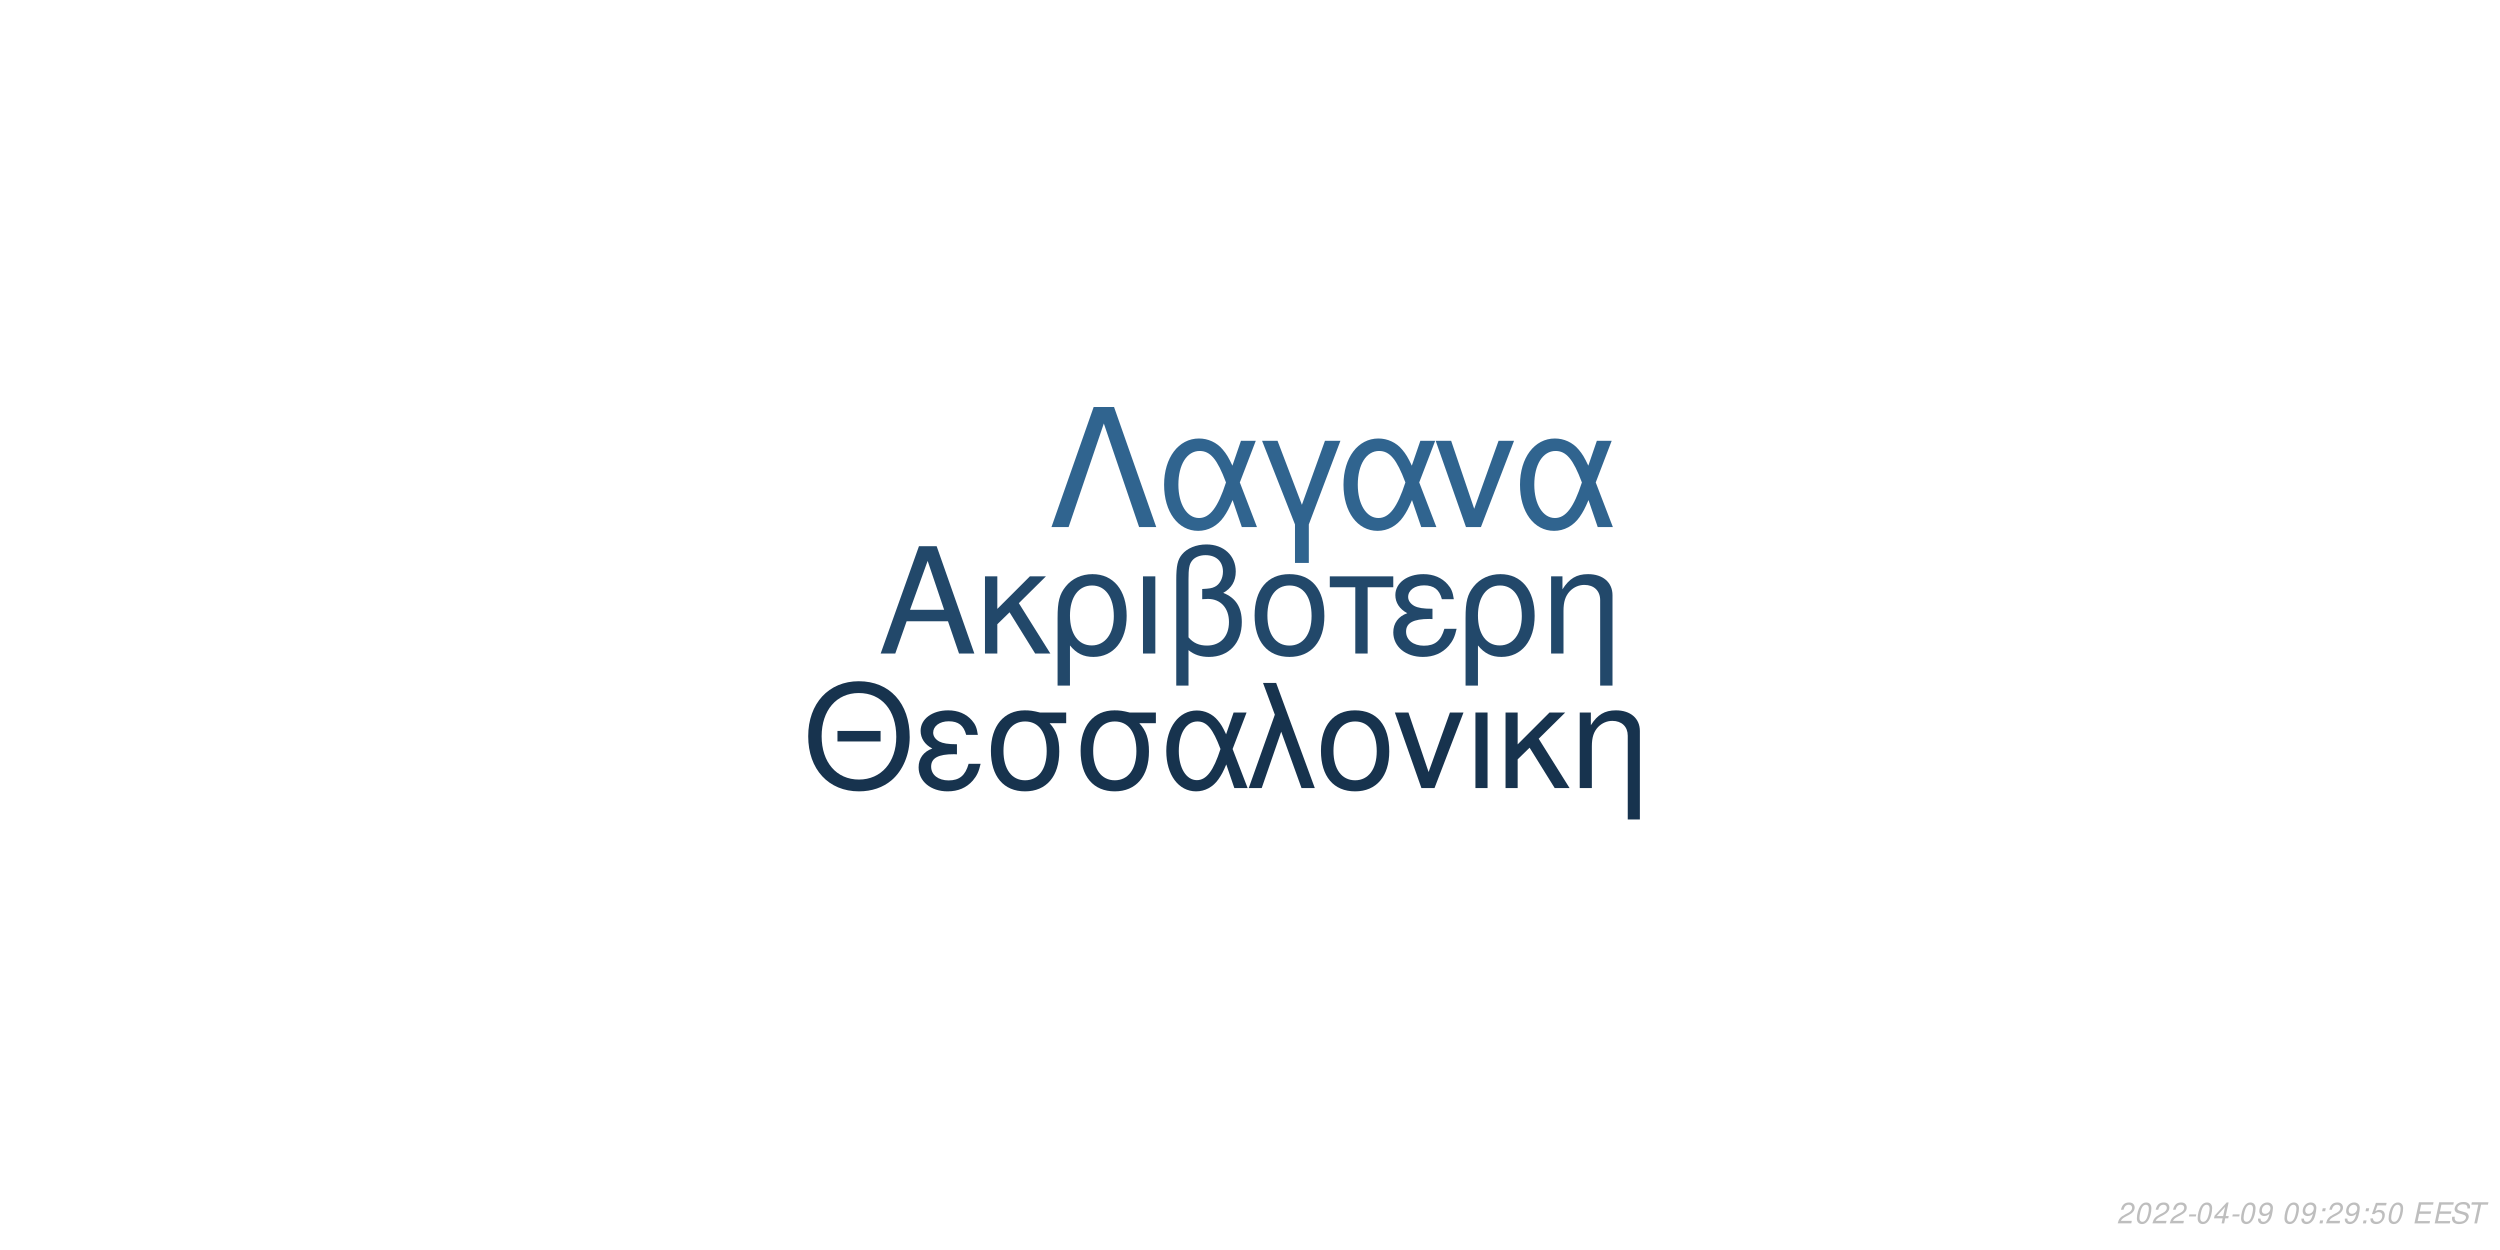
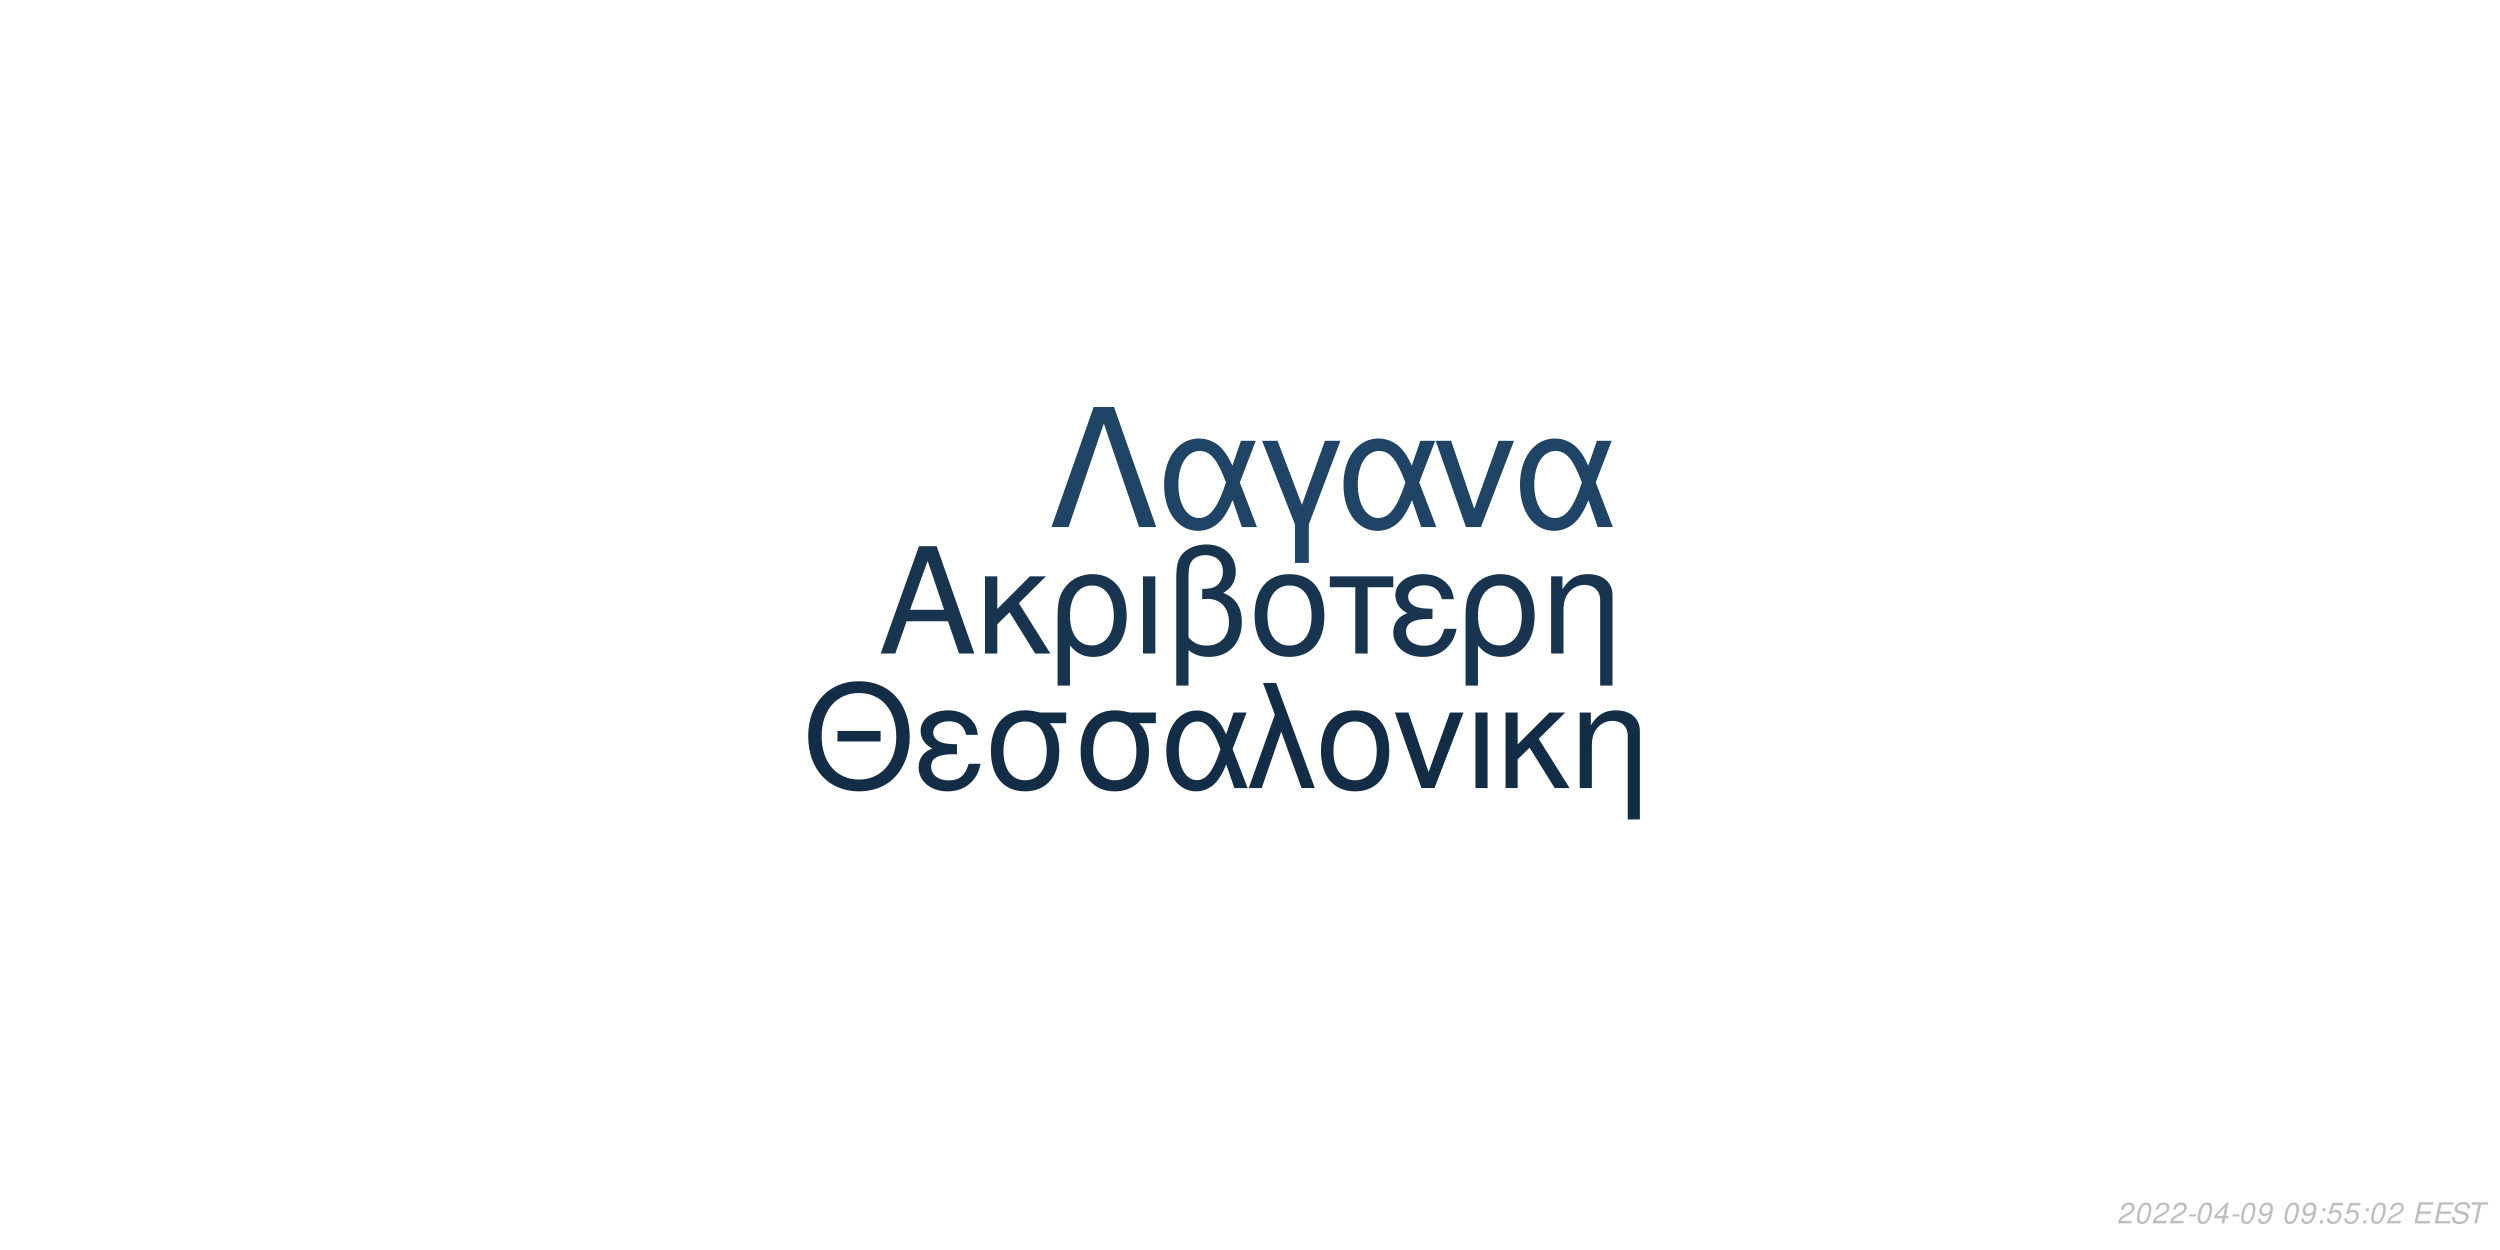
<svg xmlns="http://www.w3.org/2000/svg" xmlns:xlink="http://www.w3.org/1999/xlink" width="864pt" height="432pt" viewBox="0 0 864 432" version="1.1">
  <defs>
    <g>
      <symbol overflow="visible" id="glyph0-0">
        <path style="stroke:none;" d="" />
      </symbol>
      <symbol overflow="visible" id="glyph0-1">
        <path style="stroke:none;" d="M 24.125 -11.141 L 27.938 0 L 33.234 0 L 20.203 -37.094 L 14.094 -37.094 L 0.859 0 L 5.906 0 L 9.828 -11.141 Z M 22.797 -15.109 L 11 -15.109 L 17.094 -32.016 Z M 22.797 -15.109 " />
      </symbol>
      <symbol overflow="visible" id="glyph0-2">
        <path style="stroke:none;" d="M 7.172 -15.422 L 7.172 -26.672 L 2.906 -26.672 L 2.906 0 L 7.172 0 L 7.172 -10.125 L 11.406 -14.25 L 20.25 0 L 25.5 0 L 14.609 -17.406 L 23.969 -26.672 L 18.422 -26.672 Z M 7.172 -15.422 " />
      </symbol>
      <symbol overflow="visible" id="glyph0-3">
        <path style="stroke:none;" d="M 3 11.094 L 7.281 11.094 L 7.281 -2.797 C 9.516 -0.047 11.953 1.172 15.375 1.172 C 22.344 1.172 26.875 -4.422 26.875 -13.031 C 26.875 -21.891 22.297 -27.438 15.062 -27.438 C 11.297 -27.438 7.984 -25.906 5.797 -23.156 C 3.672 -20.516 3 -17.969 3 -12.359 Z M 14.906 -23.516 C 19.547 -23.516 22.438 -19.438 22.438 -12.922 C 22.438 -6.812 19.391 -2.797 14.812 -2.797 C 10.172 -2.797 7.281 -6.766 7.281 -13.125 C 7.281 -19.484 10.234 -23.516 14.906 -23.516 Z M 14.906 -23.516 " />
      </symbol>
      <symbol overflow="visible" id="glyph0-4">
        <path style="stroke:none;" d="M 3.516 0 L 7.781 0 L 7.781 -26.672 L 3.516 -26.672 Z M 3.516 0 " />
      </symbol>
      <symbol overflow="visible" id="glyph0-5">
        <path style="stroke:none;" d="M 4.016 11.094 L 8.25 11.094 L 8.25 -1.172 C 10.172 0.406 12.422 1.172 15.312 1.172 C 22.188 1.172 26.672 -3.609 26.672 -10.891 C 26.672 -15.984 24.578 -19.234 20.25 -20.969 C 23.109 -22.547 24.578 -25.031 24.578 -28.344 C 24.578 -33.844 20.406 -37.703 14.453 -37.703 C 10.938 -37.703 7.734 -36.391 6 -34.25 C 4.484 -32.422 4.016 -30.328 4.016 -25.391 Z M 8.25 -25.656 C 8.25 -29.359 8.5 -30.844 9.469 -32.062 C 10.375 -33.281 12.156 -34 14.094 -34 C 17.812 -34 20.156 -31.812 20.156 -28.297 C 20.156 -25.953 18.984 -23.812 17.297 -23.047 C 16.281 -22.547 15.469 -22.438 12.984 -22.297 L 12.984 -18.781 C 13.734 -18.828 14.344 -18.875 14.969 -18.875 C 19.344 -18.875 22.234 -15.719 22.234 -10.891 C 22.234 -5.906 19.281 -2.75 14.656 -2.75 C 11.953 -2.75 9.922 -3.609 8.25 -5.594 Z M 8.25 -25.656 " />
      </symbol>
      <symbol overflow="visible" id="glyph0-6">
        <path style="stroke:none;" d="M 14.094 -27.438 C 6.562 -27.438 2.094 -22.094 2.094 -13.125 C 2.094 -4.125 6.562 1.172 14.141 1.172 C 21.672 1.172 26.203 -4.172 26.203 -12.922 C 26.203 -22.188 21.828 -27.438 14.094 -27.438 Z M 14.141 -23.516 C 18.938 -23.516 21.781 -19.594 21.781 -12.984 C 21.781 -6.672 18.828 -2.75 14.141 -2.75 C 9.422 -2.75 6.516 -6.672 6.516 -13.125 C 6.516 -19.594 9.422 -23.516 14.141 -23.516 Z M 14.141 -23.516 " />
      </symbol>
      <symbol overflow="visible" id="glyph0-7">
        <path style="stroke:none;" d="M 7.891 0 L 12.156 0 L 12.156 -22.906 L 21.016 -22.906 L 21.016 -26.672 L -0.922 -26.672 L -0.922 -22.906 L 7.891 -22.906 Z M 7.891 0 " />
      </symbol>
      <symbol overflow="visible" id="glyph0-8">
        <path style="stroke:none;" d="M 14.562 -15.469 C 11.344 -15.469 9.562 -15.781 8.297 -16.438 C 6.922 -17.203 6.156 -18.328 6.156 -19.547 C 6.156 -21.891 8.453 -23.562 11.656 -23.562 C 15.062 -23.562 16.953 -22.094 17.812 -18.781 L 21.938 -18.781 C 21.578 -21.266 21.062 -22.5 19.797 -23.922 C 17.812 -26.203 14.906 -27.438 11.453 -27.438 C 5.797 -27.438 1.734 -24.375 1.734 -20.203 C 1.734 -17.609 3.156 -15.375 5.859 -13.938 C 2.797 -12.875 1.016 -10.484 1.016 -7.328 C 1.016 -2.391 5.297 1.172 11.25 1.172 C 14.969 1.172 17.906 -0.109 20.156 -2.641 C 21.578 -4.328 22.297 -5.797 22.906 -8.547 L 18.672 -8.547 C 17.5 -4.422 15.422 -2.703 11.609 -2.703 C 7.938 -2.703 5.438 -4.688 5.438 -7.578 C 5.438 -10.578 7.938 -11.953 13.484 -11.953 C 13.641 -11.953 14.094 -11.953 14.562 -11.906 Z M 14.562 -15.469 " />
      </symbol>
      <symbol overflow="visible" id="glyph0-9">
        <path style="stroke:none;" d="M 3.562 -26.672 L 3.562 0 L 7.844 0 L 7.844 -14.703 C 7.844 -17.906 8.5 -19.891 10.031 -21.531 C 11.406 -22.953 13.188 -23.719 15.062 -23.719 C 18.375 -23.719 20.516 -21.672 20.516 -18.469 L 20.516 11.094 L 24.781 11.094 L 24.781 -20.156 C 24.781 -24.578 21.469 -27.438 16.328 -27.438 C 12.359 -27.438 9.828 -25.906 7.484 -22.188 L 7.484 -26.672 Z M 3.562 -26.672 " />
      </symbol>
      <symbol overflow="visible" id="glyph1-0">
        <path style="stroke:none;" d="" />
      </symbol>
      <symbol overflow="visible" id="glyph1-1">
        <path style="stroke:none;" d="M 26.859 -19.734 L 11.953 -19.734 L 11.953 -16.094 L 26.859 -16.094 Z M 19.328 -36.922 C 8.922 -36.922 1.844 -29.25 1.844 -17.891 C 1.844 -6.484 8.875 1.141 19.391 1.141 C 23.812 1.141 27.703 -0.203 30.641 -2.688 C 34.578 -6.031 36.922 -11.656 36.922 -17.594 C 36.922 -29.297 30 -36.922 19.328 -36.922 Z M 19.328 -32.844 C 27.203 -32.844 32.281 -26.906 32.281 -17.688 C 32.281 -8.922 27.062 -2.938 19.391 -2.938 C 11.609 -2.938 6.484 -8.922 6.484 -17.891 C 6.484 -26.859 11.609 -32.844 19.328 -32.844 Z M 19.328 -32.844 " />
      </symbol>
      <symbol overflow="visible" id="glyph1-2">
        <path style="stroke:none;" d="M 14.25 -15.141 C 11.109 -15.141 9.375 -15.453 8.125 -16.094 C 6.781 -16.844 6.031 -17.938 6.031 -19.141 C 6.031 -21.422 8.266 -23.078 11.406 -23.078 C 14.75 -23.078 16.594 -21.625 17.438 -18.391 L 21.469 -18.391 C 21.125 -20.828 20.625 -22.031 19.391 -23.422 C 17.438 -25.656 14.594 -26.859 11.219 -26.859 C 5.688 -26.859 1.688 -23.875 1.688 -19.781 C 1.688 -17.234 3.094 -15.047 5.734 -13.656 C 2.734 -12.609 1 -10.266 1 -7.172 C 1 -2.344 5.188 1.141 11.016 1.141 C 14.656 1.141 17.547 -0.094 19.734 -2.594 C 21.125 -4.234 21.828 -5.688 22.422 -8.375 L 18.281 -8.375 C 17.141 -4.328 15.094 -2.641 11.359 -2.641 C 7.766 -2.641 5.328 -4.578 5.328 -7.422 C 5.328 -10.359 7.766 -11.703 13.203 -11.703 C 13.359 -11.703 13.797 -11.703 14.25 -11.656 Z M 14.25 -15.141 " />
      </symbol>
      <symbol overflow="visible" id="glyph1-3">
        <path style="stroke:none;" d="M 29 -26.109 L 19.938 -26.109 C 17.594 -26.703 16.438 -26.859 14.703 -26.859 C 7.469 -26.859 2.984 -21.469 2.984 -12.859 C 2.984 -4.031 7.375 1.141 14.797 1.141 C 22.172 1.141 26.609 -4.078 26.609 -12.656 C 26.609 -17.047 25.656 -19.828 23.266 -22.422 L 29 -22.422 Z M 14.797 -23.016 C 19.531 -23.016 22.266 -19.234 22.266 -12.75 C 22.266 -6.531 19.438 -2.688 14.797 -2.688 C 10.172 -2.688 7.328 -6.531 7.328 -12.859 C 7.328 -19.188 10.172 -23.016 14.797 -23.016 Z M 14.797 -23.016 " />
      </symbol>
      <symbol overflow="visible" id="glyph1-4">
        <path style="stroke:none;" d="M 29.344 -26.109 L 24.859 -26.109 L 22.266 -18.578 C 21.125 -21.031 20.484 -22.125 19.328 -23.469 C 17.547 -25.609 14.906 -26.812 12.156 -26.812 C 5.984 -26.812 1.594 -20.984 1.594 -12.812 C 1.594 -4.578 5.828 1.141 11.906 1.141 C 14.953 1.141 17.734 -0.344 19.625 -3.047 C 20.672 -4.531 21.281 -5.688 22.328 -8.172 L 25.109 0 L 29.703 0 L 24.516 -13.5 Z M 20.328 -13.5 C 17.891 -5.922 15.453 -2.734 12.156 -2.734 C 8.516 -2.734 5.922 -6.922 5.922 -12.812 C 5.922 -18.938 8.516 -23.016 12.359 -23.016 C 15.594 -23.016 17.688 -20.531 20.328 -13.5 Z M 20.328 -13.5 " />
      </symbol>
      <symbol overflow="visible" id="glyph1-5">
        <path style="stroke:none;" d="M 1.094 0 L 5.578 0 L 12.312 -19.484 L 19.328 0 L 23.922 0 L 10.562 -36.328 L 6.031 -36.328 L 10.109 -25.359 Z M 1.094 0 " />
      </symbol>
      <symbol overflow="visible" id="glyph1-6">
        <path style="stroke:none;" d="M 13.797 -26.859 C 6.422 -26.859 2.047 -21.625 2.047 -12.859 C 2.047 -4.031 6.422 1.141 13.859 1.141 C 21.234 1.141 25.656 -4.078 25.656 -12.656 C 25.656 -21.719 21.375 -26.859 13.797 -26.859 Z M 13.859 -23.016 C 18.531 -23.016 21.328 -19.188 21.328 -12.703 C 21.328 -6.531 18.438 -2.688 13.859 -2.688 C 9.219 -2.688 6.375 -6.531 6.375 -12.859 C 6.375 -19.188 9.219 -23.016 13.859 -23.016 Z M 13.859 -23.016 " />
      </symbol>
      <symbol overflow="visible" id="glyph1-7">
        <path style="stroke:none;" d="M 14.297 0 L 24.312 -26.109 L 19.625 -26.109 L 12.25 -5.531 L 5.281 -26.109 L 0.594 -26.109 L 9.766 0 Z M 14.297 0 " />
      </symbol>
      <symbol overflow="visible" id="glyph1-8">
        <path style="stroke:none;" d="M 3.438 0 L 7.625 0 L 7.625 -26.109 L 3.438 -26.109 Z M 3.438 0 " />
      </symbol>
      <symbol overflow="visible" id="glyph1-9">
        <path style="stroke:none;" d="M 7.031 -15.094 L 7.031 -26.109 L 2.844 -26.109 L 2.844 0 L 7.031 0 L 7.031 -9.922 L 11.156 -13.953 L 19.828 0 L 24.969 0 L 14.297 -17.047 L 23.469 -26.109 L 18.031 -26.109 Z M 7.031 -15.094 " />
      </symbol>
      <symbol overflow="visible" id="glyph1-10">
        <path style="stroke:none;" d="M 3.484 -26.109 L 3.484 0 L 7.672 0 L 7.672 -14.406 C 7.672 -17.547 8.328 -19.484 9.812 -21.078 C 11.156 -22.469 12.906 -23.219 14.75 -23.219 C 17.984 -23.219 20.078 -21.234 20.078 -18.094 L 20.078 10.859 L 24.266 10.859 L 24.266 -19.734 C 24.266 -24.062 21.031 -26.859 16 -26.859 C 12.109 -26.859 9.609 -25.359 7.328 -21.719 L 7.328 -26.109 Z M 3.484 -26.109 " />
      </symbol>
      <symbol overflow="visible" id="glyph2-0">
        <path style="stroke:none;" d="" />
      </symbol>
      <symbol overflow="visible" id="glyph2-1">
        <path style="stroke:none;" d="M 22.531 -41.484 L 15.484 -41.484 L 0.906 0 L 6.828 0 L 19 -35.797 L 31.188 0 L 37.109 0 Z M 22.531 -41.484 " />
      </symbol>
      <symbol overflow="visible" id="glyph2-2">
        <path style="stroke:none;" d="M 33.516 -29.812 L 28.391 -29.812 L 25.438 -21.219 C 24.125 -24.016 23.391 -25.266 22.078 -26.797 C 20.031 -29.25 17.016 -30.609 13.891 -30.609 C 6.828 -30.609 1.828 -23.953 1.828 -14.625 C 1.828 -5.234 6.656 1.312 13.594 1.312 C 17.078 1.312 20.266 -0.391 22.422 -3.469 C 23.609 -5.172 24.297 -6.484 25.5 -9.328 L 28.688 0 L 33.922 0 L 28 -15.422 Z M 23.219 -15.422 C 20.422 -6.766 17.641 -3.125 13.891 -3.125 C 9.734 -3.125 6.766 -7.906 6.766 -14.625 C 6.766 -21.625 9.734 -26.297 14.109 -26.297 C 17.812 -26.297 20.203 -23.453 23.219 -15.422 Z M 23.219 -15.422 " />
      </symbol>
      <symbol overflow="visible" id="glyph2-3">
        <path style="stroke:none;" d="M 12.062 12.406 L 16.844 12.406 L 16.844 -0.906 L 27.766 -29.812 L 22.422 -29.812 L 14.453 -7.688 L 6.031 -29.812 L 0.688 -29.812 L 12.062 -0.906 Z M 12.062 12.406 " />
      </symbol>
      <symbol overflow="visible" id="glyph2-4">
        <path style="stroke:none;" d="M 16.328 0 L 27.766 -29.812 L 22.422 -29.812 L 14 -6.312 L 6.031 -29.812 L 0.688 -29.812 L 11.156 0 Z M 16.328 0 " />
      </symbol>
      <symbol overflow="visible" id="glyph3-0">
        <path style="stroke:none;" d="" />
      </symbol>
      <symbol overflow="visible" id="glyph3-1">
        <path style="stroke:none;" d="M 5.234 -0.875 L 1.469 -0.875 C 1.641 -1.375 2.203 -1.891 3.109 -2.344 L 4.234 -2.938 C 5.562 -3.625 6.219 -4.469 6.219 -5.484 C 6.219 -5.938 6.062 -6.359 5.797 -6.656 C 5.469 -7.047 4.984 -7.234 4.312 -7.234 C 2.766 -7.234 1.891 -6.453 1.484 -4.734 L 2.375 -4.734 C 2.484 -5.188 2.609 -5.484 2.797 -5.75 C 3.094 -6.203 3.609 -6.453 4.188 -6.453 C 4.891 -6.453 5.344 -6.031 5.344 -5.375 C 5.344 -4.703 4.859 -4.094 4.016 -3.656 L 2.984 -3.125 C 1.234 -2.188 0.797 -1.656 0.344 -0.016 L 5.047 -0.016 Z M 5.234 -0.875 " />
      </symbol>
      <symbol overflow="visible" id="glyph3-2">
        <path style="stroke:none;" d="M 4.203 -7.234 C 3.375 -7.234 2.688 -6.812 2.125 -5.984 C 1.484 -5.047 0.984 -3.188 0.984 -1.734 C 0.984 -1.109 1.172 -0.562 1.484 -0.266 C 1.797 0.047 2.281 0.234 2.766 0.234 C 3.625 0.234 4.281 -0.156 4.859 -1.016 C 5.516 -1.953 6 -3.797 6 -5.266 C 6 -6.5 5.328 -7.234 4.203 -7.234 Z M 4.094 -6.453 C 4.734 -6.453 5.125 -5.984 5.125 -5.156 C 5.125 -4.203 4.781 -2.625 4.406 -1.812 C 3.984 -0.938 3.516 -0.547 2.875 -0.547 C 2.25 -0.547 1.875 -1.031 1.875 -1.828 C 1.875 -2.797 2.203 -4.344 2.594 -5.203 C 2.984 -6.047 3.453 -6.453 4.094 -6.453 Z M 4.094 -6.453 " />
      </symbol>
      <symbol overflow="visible" id="glyph3-3">
        <path style="stroke:none;" d="M 3.516 -3.125 L 1.125 -3.125 L 0.969 -2.406 L 3.359 -2.406 Z M 3.516 -3.125 " />
      </symbol>
      <symbol overflow="visible" id="glyph3-4">
        <path style="stroke:none;" d="M 3.625 -1.75 L 3.266 0 L 4.141 0 L 4.516 -1.75 L 5.562 -1.75 L 5.734 -2.531 L 4.688 -2.531 L 5.688 -7.234 L 5.016 -7.234 L 0.844 -2.672 L 0.641 -1.75 Z M 3.797 -2.531 L 1.594 -2.531 L 4.469 -5.703 Z M 3.797 -2.531 " />
      </symbol>
      <symbol overflow="visible" id="glyph3-5">
        <path style="stroke:none;" d="M 0.844 -1.656 C 0.844 -1.547 0.844 -1.438 0.844 -1.375 C 0.844 -0.406 1.531 0.234 2.578 0.234 C 3.203 0.234 3.766 0.016 4.297 -0.438 C 4.938 -1 5.312 -1.656 5.594 -2.719 C 5.844 -3.672 6.016 -4.766 6.016 -5.375 C 6.016 -5.844 5.844 -6.328 5.547 -6.656 C 5.203 -7.031 4.703 -7.234 4.062 -7.234 C 2.516 -7.234 1.297 -5.938 1.297 -4.266 C 1.297 -3.203 1.984 -2.547 3.047 -2.547 C 3.484 -2.547 3.953 -2.672 4.281 -2.891 C 4.406 -2.984 4.547 -3.078 4.828 -3.344 C 4.438 -1.484 3.703 -0.547 2.703 -0.547 C 2.109 -0.547 1.719 -0.938 1.719 -1.547 L 1.719 -1.656 Z M 3.953 -6.453 C 4.625 -6.453 5.141 -5.953 5.141 -5.281 C 5.141 -4.188 4.312 -3.312 3.297 -3.312 C 2.594 -3.312 2.172 -3.734 2.172 -4.453 C 2.172 -5.562 2.984 -6.453 3.953 -6.453 Z M 3.953 -6.453 " />
      </symbol>
      <symbol overflow="visible" id="glyph3-6">
        <path style="stroke:none;" d="" />
      </symbol>
      <symbol overflow="visible" id="glyph3-7">
        <path style="stroke:none;" d="M 2.359 -1.031 L 1.312 -1.031 L 1.094 0 L 2.141 0 Z M 3.266 -5.234 L 2.219 -5.234 L 2 -4.203 L 3.047 -4.203 Z M 3.266 -5.234 " />
      </symbol>
      <symbol overflow="visible" id="glyph3-8">
        <path style="stroke:none;" d="M 6.297 -7.094 L 2.594 -7.094 L 1.234 -3.234 L 2.047 -3.234 C 2.656 -3.766 2.938 -3.906 3.531 -3.906 C 4.328 -3.906 4.797 -3.453 4.797 -2.688 C 4.797 -1.438 3.969 -0.547 2.828 -0.547 C 2.031 -0.547 1.609 -0.938 1.578 -1.734 L 0.703 -1.734 L 0.703 -1.516 C 0.703 -0.938 0.844 -0.547 1.188 -0.266 C 1.562 0.062 2.078 0.234 2.703 0.234 C 3.656 0.234 4.391 -0.156 4.984 -0.922 C 5.422 -1.5 5.672 -2.234 5.672 -2.953 C 5.672 -4 4.938 -4.672 3.812 -4.672 C 3.328 -4.672 2.906 -4.547 2.406 -4.234 L 3.109 -6.219 L 6.109 -6.219 Z M 6.297 -7.094 " />
      </symbol>
      <symbol overflow="visible" id="glyph3-9">
        <path style="stroke:none;" d="M 2.547 -3.312 L 6.5 -3.312 L 6.688 -4.141 L 2.719 -4.141 L 3.219 -6.469 L 7.344 -6.469 L 7.516 -7.297 L 2.453 -7.297 L 0.906 0 L 6.125 0 L 6.297 -0.812 L 2.016 -0.812 Z M 2.547 -3.312 " />
      </symbol>
      <symbol overflow="visible" id="glyph3-10">
        <path style="stroke:none;" d="M 7.062 -5.156 C 7.125 -5.438 7.141 -5.562 7.141 -5.703 C 7.141 -6.156 6.938 -6.594 6.594 -6.891 C 6.188 -7.25 5.656 -7.406 4.875 -7.406 C 3.844 -7.406 3.047 -7.125 2.5 -6.562 C 2.094 -6.141 1.781 -5.438 1.781 -4.922 C 1.781 -4.297 2.219 -3.766 2.891 -3.562 L 4.594 -3.094 C 5.406 -2.859 5.734 -2.578 5.734 -2.094 C 5.734 -1.781 5.547 -1.406 5.266 -1.141 C 4.844 -0.766 4.266 -0.578 3.453 -0.578 C 2.328 -0.578 1.812 -0.984 1.812 -1.906 C 1.812 -2.047 1.812 -2.125 1.844 -2.312 L 0.984 -2.312 C 0.906 -2.062 0.891 -1.906 0.891 -1.688 C 0.891 -0.484 1.797 0.234 3.297 0.234 C 4.359 0.234 5.234 -0.062 5.812 -0.609 C 6.344 -1.078 6.688 -1.797 6.688 -2.375 C 6.688 -2.641 6.609 -2.906 6.453 -3.156 C 6.234 -3.5 5.938 -3.703 5.469 -3.828 L 3.75 -4.312 C 2.984 -4.547 2.734 -4.734 2.734 -5.188 C 2.734 -5.547 2.875 -5.844 3.188 -6.109 C 3.547 -6.438 4.031 -6.594 4.703 -6.594 C 5.266 -6.594 5.688 -6.484 5.906 -6.297 C 6.094 -6.125 6.219 -5.797 6.219 -5.516 C 6.219 -5.422 6.203 -5.344 6.188 -5.156 Z M 7.062 -5.156 " />
      </symbol>
      <symbol overflow="visible" id="glyph3-11">
        <path style="stroke:none;" d="M 4.938 -6.469 L 7.312 -6.469 L 7.484 -7.297 L 1.75 -7.297 L 1.578 -6.469 L 3.984 -6.469 L 2.609 0 L 3.547 0 Z M 4.938 -6.469 " />
      </symbol>
    </g>
  </defs>
  <g id="surface1">
    <rect x="0" y="0" width="864" height="432" style="fill:rgb(100%,100%,100%);fill-opacity:1;stroke:none;" />
-     <g style="fill:rgb(13.333%,28.235%,41.569%);fill-opacity:1;">
+     <g style="fill:rgb(9.412%,20.392%,30.98%);fill-opacity:1;">
      <use xlink:href="#glyph0-1" x="303.5" y="225.861" />
      <use xlink:href="#glyph0-2" x="337.5" y="225.861" />
      <use xlink:href="#glyph0-3" x="362.5" y="225.861" />
      <use xlink:href="#glyph0-4" x="391.5" y="225.861" />
      <use xlink:href="#glyph0-5" x="402.5" y="225.861" />
      <use xlink:href="#glyph0-6" x="431.5" y="225.861" />
      <use xlink:href="#glyph0-7" x="460.5" y="225.861" />
      <use xlink:href="#glyph0-8" x="480.5" y="225.861" />
      <use xlink:href="#glyph0-3" x="503.5" y="225.861" />
      <use xlink:href="#glyph0-9" x="532.5" y="225.861" />
    </g>
-     <g style="fill:rgb(9.02%,20%,30.588%);fill-opacity:1;">
+     <g style="fill:rgb(7.843%,17.647%,27.451%);fill-opacity:1;">
      <use xlink:href="#glyph1-1" x="277.473" y="272.354" />
      <use xlink:href="#glyph1-2" x="316.473" y="272.354" />
      <use xlink:href="#glyph1-3" x="339.473" y="272.354" />
      <use xlink:href="#glyph1-3" x="370.473" y="272.354" />
      <use xlink:href="#glyph1-4" x="401.473" y="272.354" />
      <use xlink:href="#glyph1-5" x="430.473" y="272.354" />
      <use xlink:href="#glyph1-6" x="454.473" y="272.354" />
      <use xlink:href="#glyph1-7" x="481.473" y="272.354" />
      <use xlink:href="#glyph1-8" x="506.473" y="272.354" />
      <use xlink:href="#glyph1-9" x="517.473" y="272.354" />
      <use xlink:href="#glyph1-10" x="542.473" y="272.354" />
    </g>
-     <g style="fill:rgb(18.824%,39.216%,56.078%);fill-opacity:1;">
+     <g style="fill:rgb(12.549%,26.667%,39.608%);fill-opacity:1;">
      <use xlink:href="#glyph2-1" x="362.484" y="182.152" />
      <use xlink:href="#glyph2-2" x="400.484" y="182.152" />
      <use xlink:href="#glyph2-3" x="435.484" y="182.152" />
      <use xlink:href="#glyph2-2" x="462.484" y="182.152" />
      <use xlink:href="#glyph2-4" x="495.484" y="182.152" />
      <use xlink:href="#glyph2-2" x="523.484" y="182.152" />
    </g>
    <g style="fill:rgb(74.51%,74.51%,74.51%);fill-opacity:1;">
      <use xlink:href="#glyph3-1" x="731.52" y="422.81" />
      <use xlink:href="#glyph3-2" x="737.52" y="422.81" />
      <use xlink:href="#glyph3-1" x="743.52" y="422.81" />
      <use xlink:href="#glyph3-1" x="749.52" y="422.81" />
      <use xlink:href="#glyph3-3" x="755.52" y="422.81" />
      <use xlink:href="#glyph3-2" x="758.52" y="422.81" />
      <use xlink:href="#glyph3-4" x="764.52" y="422.81" />
      <use xlink:href="#glyph3-3" x="770.52" y="422.81" />
      <use xlink:href="#glyph3-2" x="773.52" y="422.81" />
      <use xlink:href="#glyph3-5" x="779.52" y="422.81" />
      <use xlink:href="#glyph3-6" x="785.52" y="422.81" />
      <use xlink:href="#glyph3-2" x="788.52" y="422.81" />
      <use xlink:href="#glyph3-5" x="794.52" y="422.81" />
      <use xlink:href="#glyph3-7" x="800.52" y="422.81" />
-       <use xlink:href="#glyph3-1" x="803.52" y="422.81" />
-       <use xlink:href="#glyph3-5" x="809.52" y="422.81" />
+       <use xlink:href="#glyph3-8" x="803.52" y="422.81" />
+       <use xlink:href="#glyph3-8" x="809.52" y="422.81" />
      <use xlink:href="#glyph3-7" x="815.52" y="422.81" />
-       <use xlink:href="#glyph3-8" x="818.52" y="422.81" />
-       <use xlink:href="#glyph3-2" x="824.52" y="422.81" />
+       <use xlink:href="#glyph3-2" x="818.52" y="422.81" />
+       <use xlink:href="#glyph3-1" x="824.52" y="422.81" />
      <use xlink:href="#glyph3-6" x="830.52" y="422.81" />
      <use xlink:href="#glyph3-9" x="833.52" y="422.81" />
      <use xlink:href="#glyph3-9" x="840.52" y="422.81" />
      <use xlink:href="#glyph3-10" x="846.52" y="422.81" />
      <use xlink:href="#glyph3-11" x="852.52" y="422.81" />
    </g>
  </g>
</svg>
